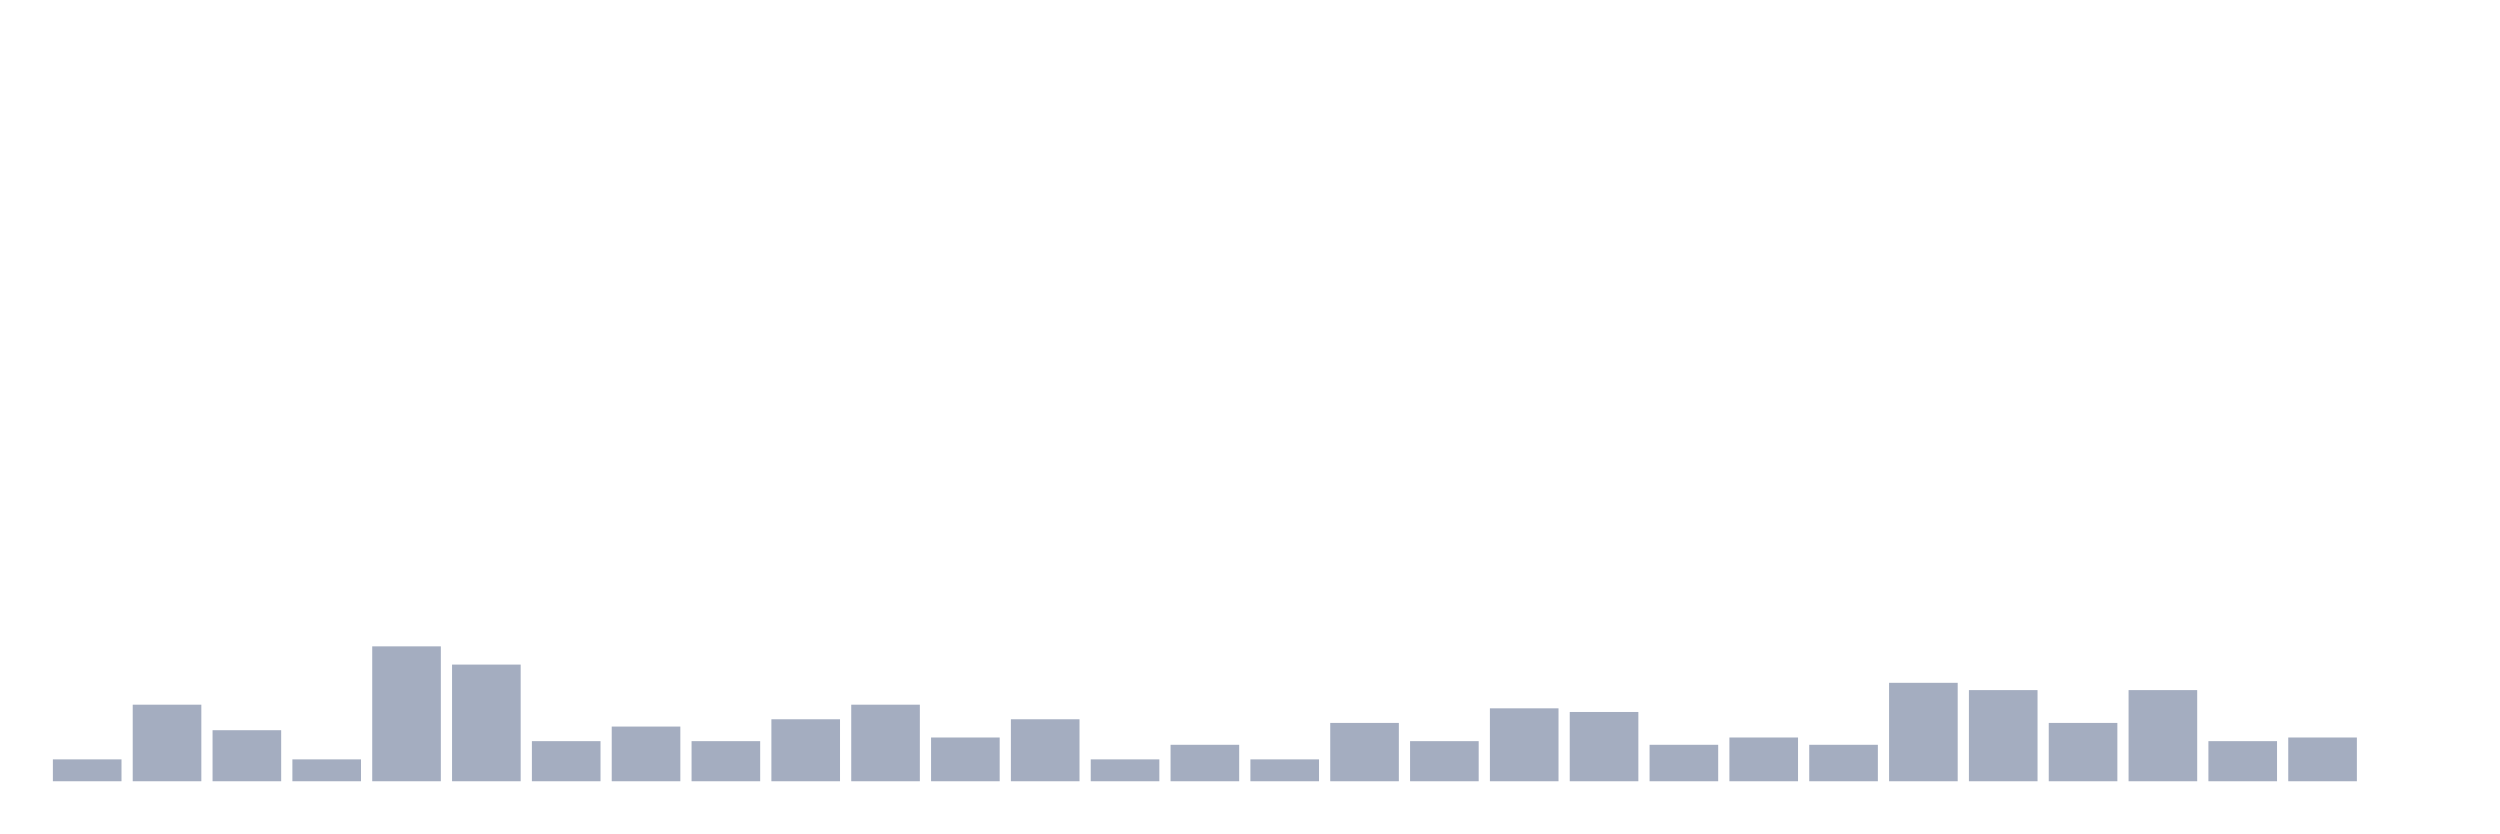
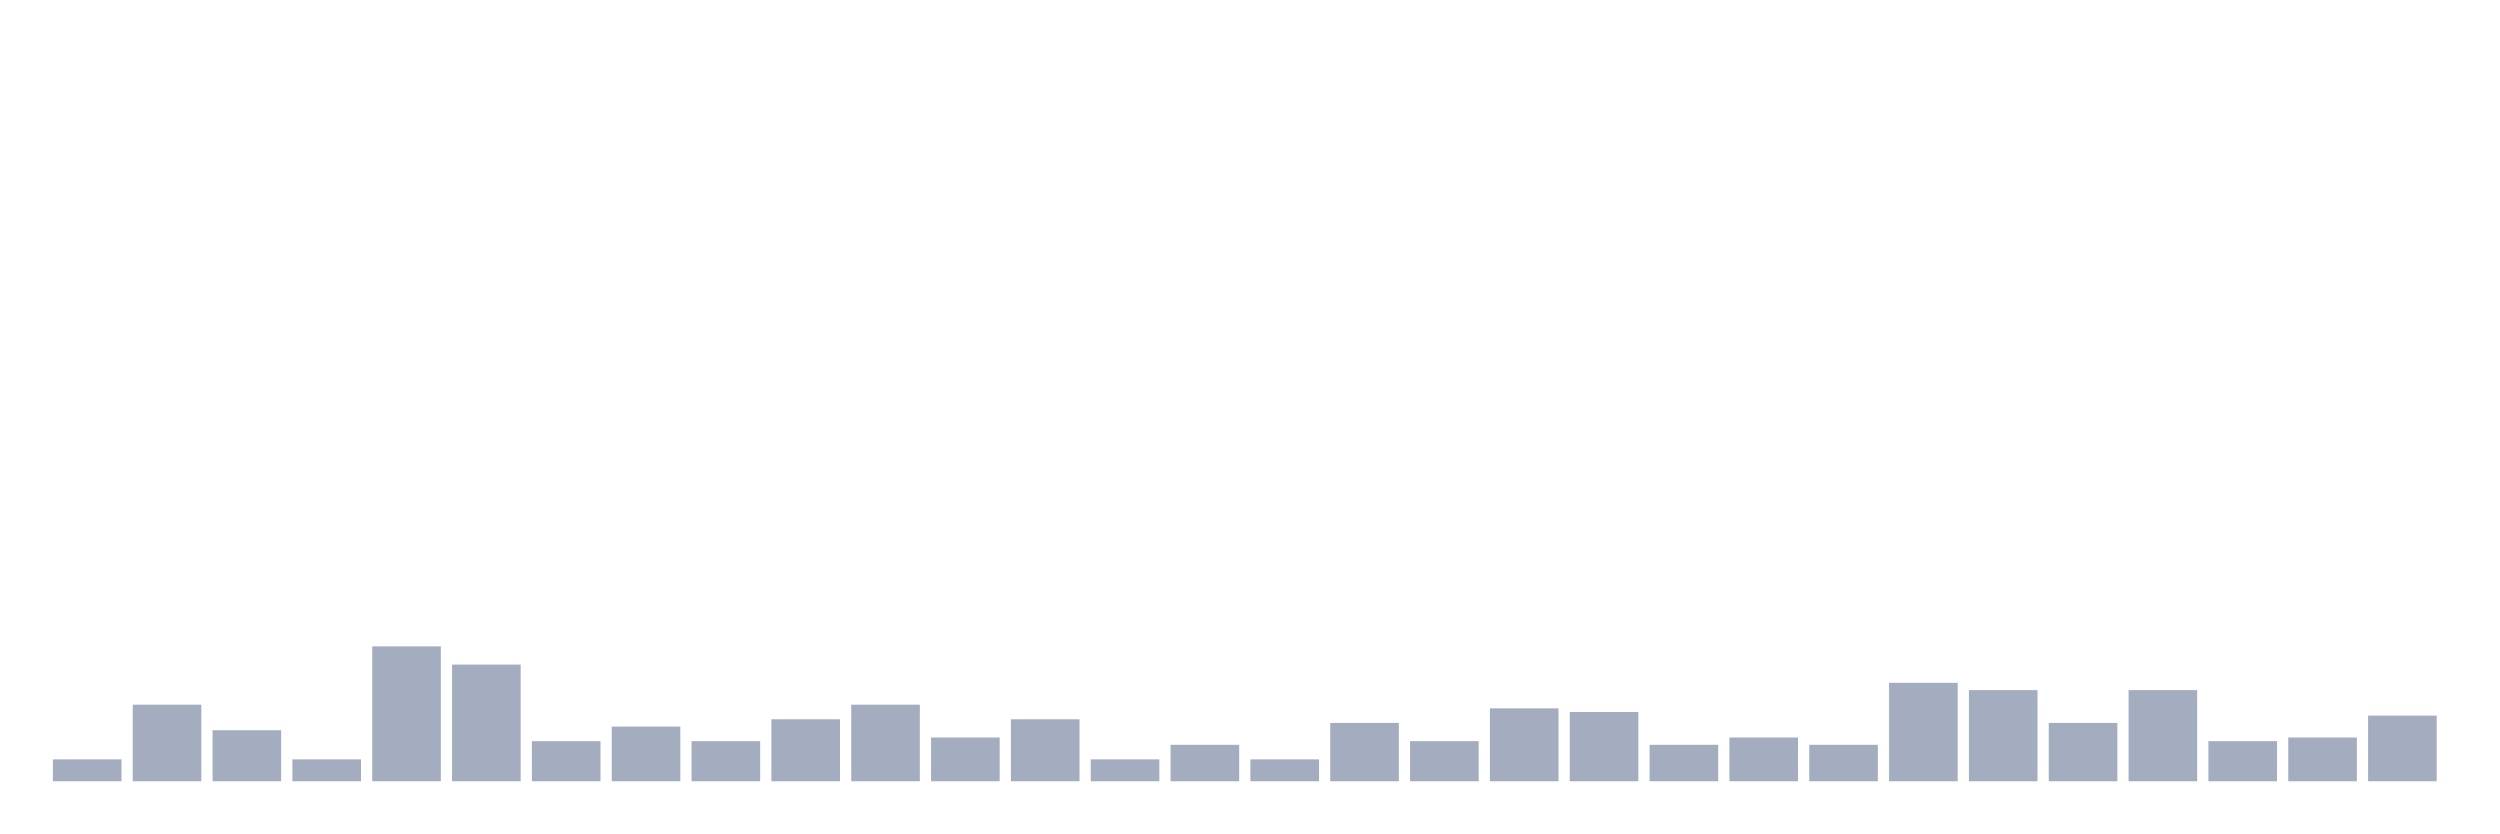
<svg xmlns="http://www.w3.org/2000/svg" viewBox="0 0 480 160">
  <g transform="translate(10,10)">
    <rect class="bar" x="0.153" width="13.175" y="135.8" height="4.2" fill="rgb(164,173,192)" />
    <rect class="bar" x="15.482" width="13.175" y="125.3" height="14.7" fill="rgb(164,173,192)" />
    <rect class="bar" x="30.81" width="13.175" y="130.2" height="9.8" fill="rgb(164,173,192)" />
    <rect class="bar" x="46.138" width="13.175" y="135.8" height="4.2" fill="rgb(164,173,192)" />
    <rect class="bar" x="61.466" width="13.175" y="114.1" height="25.9" fill="rgb(164,173,192)" />
    <rect class="bar" x="76.794" width="13.175" y="117.6" height="22.4" fill="rgb(164,173,192)" />
    <rect class="bar" x="92.123" width="13.175" y="132.3" height="7.7" fill="rgb(164,173,192)" />
    <rect class="bar" x="107.451" width="13.175" y="129.5" height="10.5" fill="rgb(164,173,192)" />
    <rect class="bar" x="122.779" width="13.175" y="132.3" height="7.7" fill="rgb(164,173,192)" />
    <rect class="bar" x="138.107" width="13.175" y="128.1" height="11.9" fill="rgb(164,173,192)" />
    <rect class="bar" x="153.436" width="13.175" y="125.3" height="14.7" fill="rgb(164,173,192)" />
    <rect class="bar" x="168.764" width="13.175" y="131.6" height="8.4" fill="rgb(164,173,192)" />
    <rect class="bar" x="184.092" width="13.175" y="128.1" height="11.9" fill="rgb(164,173,192)" />
    <rect class="bar" x="199.42" width="13.175" y="135.8" height="4.2" fill="rgb(164,173,192)" />
    <rect class="bar" x="214.748" width="13.175" y="133" height="7" fill="rgb(164,173,192)" />
    <rect class="bar" x="230.077" width="13.175" y="135.8" height="4.2" fill="rgb(164,173,192)" />
    <rect class="bar" x="245.405" width="13.175" y="128.8" height="11.2" fill="rgb(164,173,192)" />
    <rect class="bar" x="260.733" width="13.175" y="132.3" height="7.7" fill="rgb(164,173,192)" />
    <rect class="bar" x="276.061" width="13.175" y="126" height="14" fill="rgb(164,173,192)" />
    <rect class="bar" x="291.39" width="13.175" y="126.7" height="13.3" fill="rgb(164,173,192)" />
    <rect class="bar" x="306.718" width="13.175" y="133" height="7" fill="rgb(164,173,192)" />
    <rect class="bar" x="322.046" width="13.175" y="131.6" height="8.4" fill="rgb(164,173,192)" />
    <rect class="bar" x="337.374" width="13.175" y="133" height="7" fill="rgb(164,173,192)" />
    <rect class="bar" x="352.702" width="13.175" y="121.1" height="18.9" fill="rgb(164,173,192)" />
    <rect class="bar" x="368.031" width="13.175" y="122.5" height="17.5" fill="rgb(164,173,192)" />
    <rect class="bar" x="383.359" width="13.175" y="128.8" height="11.2" fill="rgb(164,173,192)" />
    <rect class="bar" x="398.687" width="13.175" y="122.5" height="17.5" fill="rgb(164,173,192)" />
    <rect class="bar" x="414.015" width="13.175" y="132.3" height="7.7" fill="rgb(164,173,192)" />
    <rect class="bar" x="429.344" width="13.175" y="131.6" height="8.4" fill="rgb(164,173,192)" />
-     <rect class="bar" x="444.672" width="13.175" y="140" height="0" fill="rgb(164,173,192)" />
+     <rect class="bar" x="444.672" width="13.175" y="127.4" height="12.6" fill="rgb(164,173,192)" />
  </g>
</svg>
